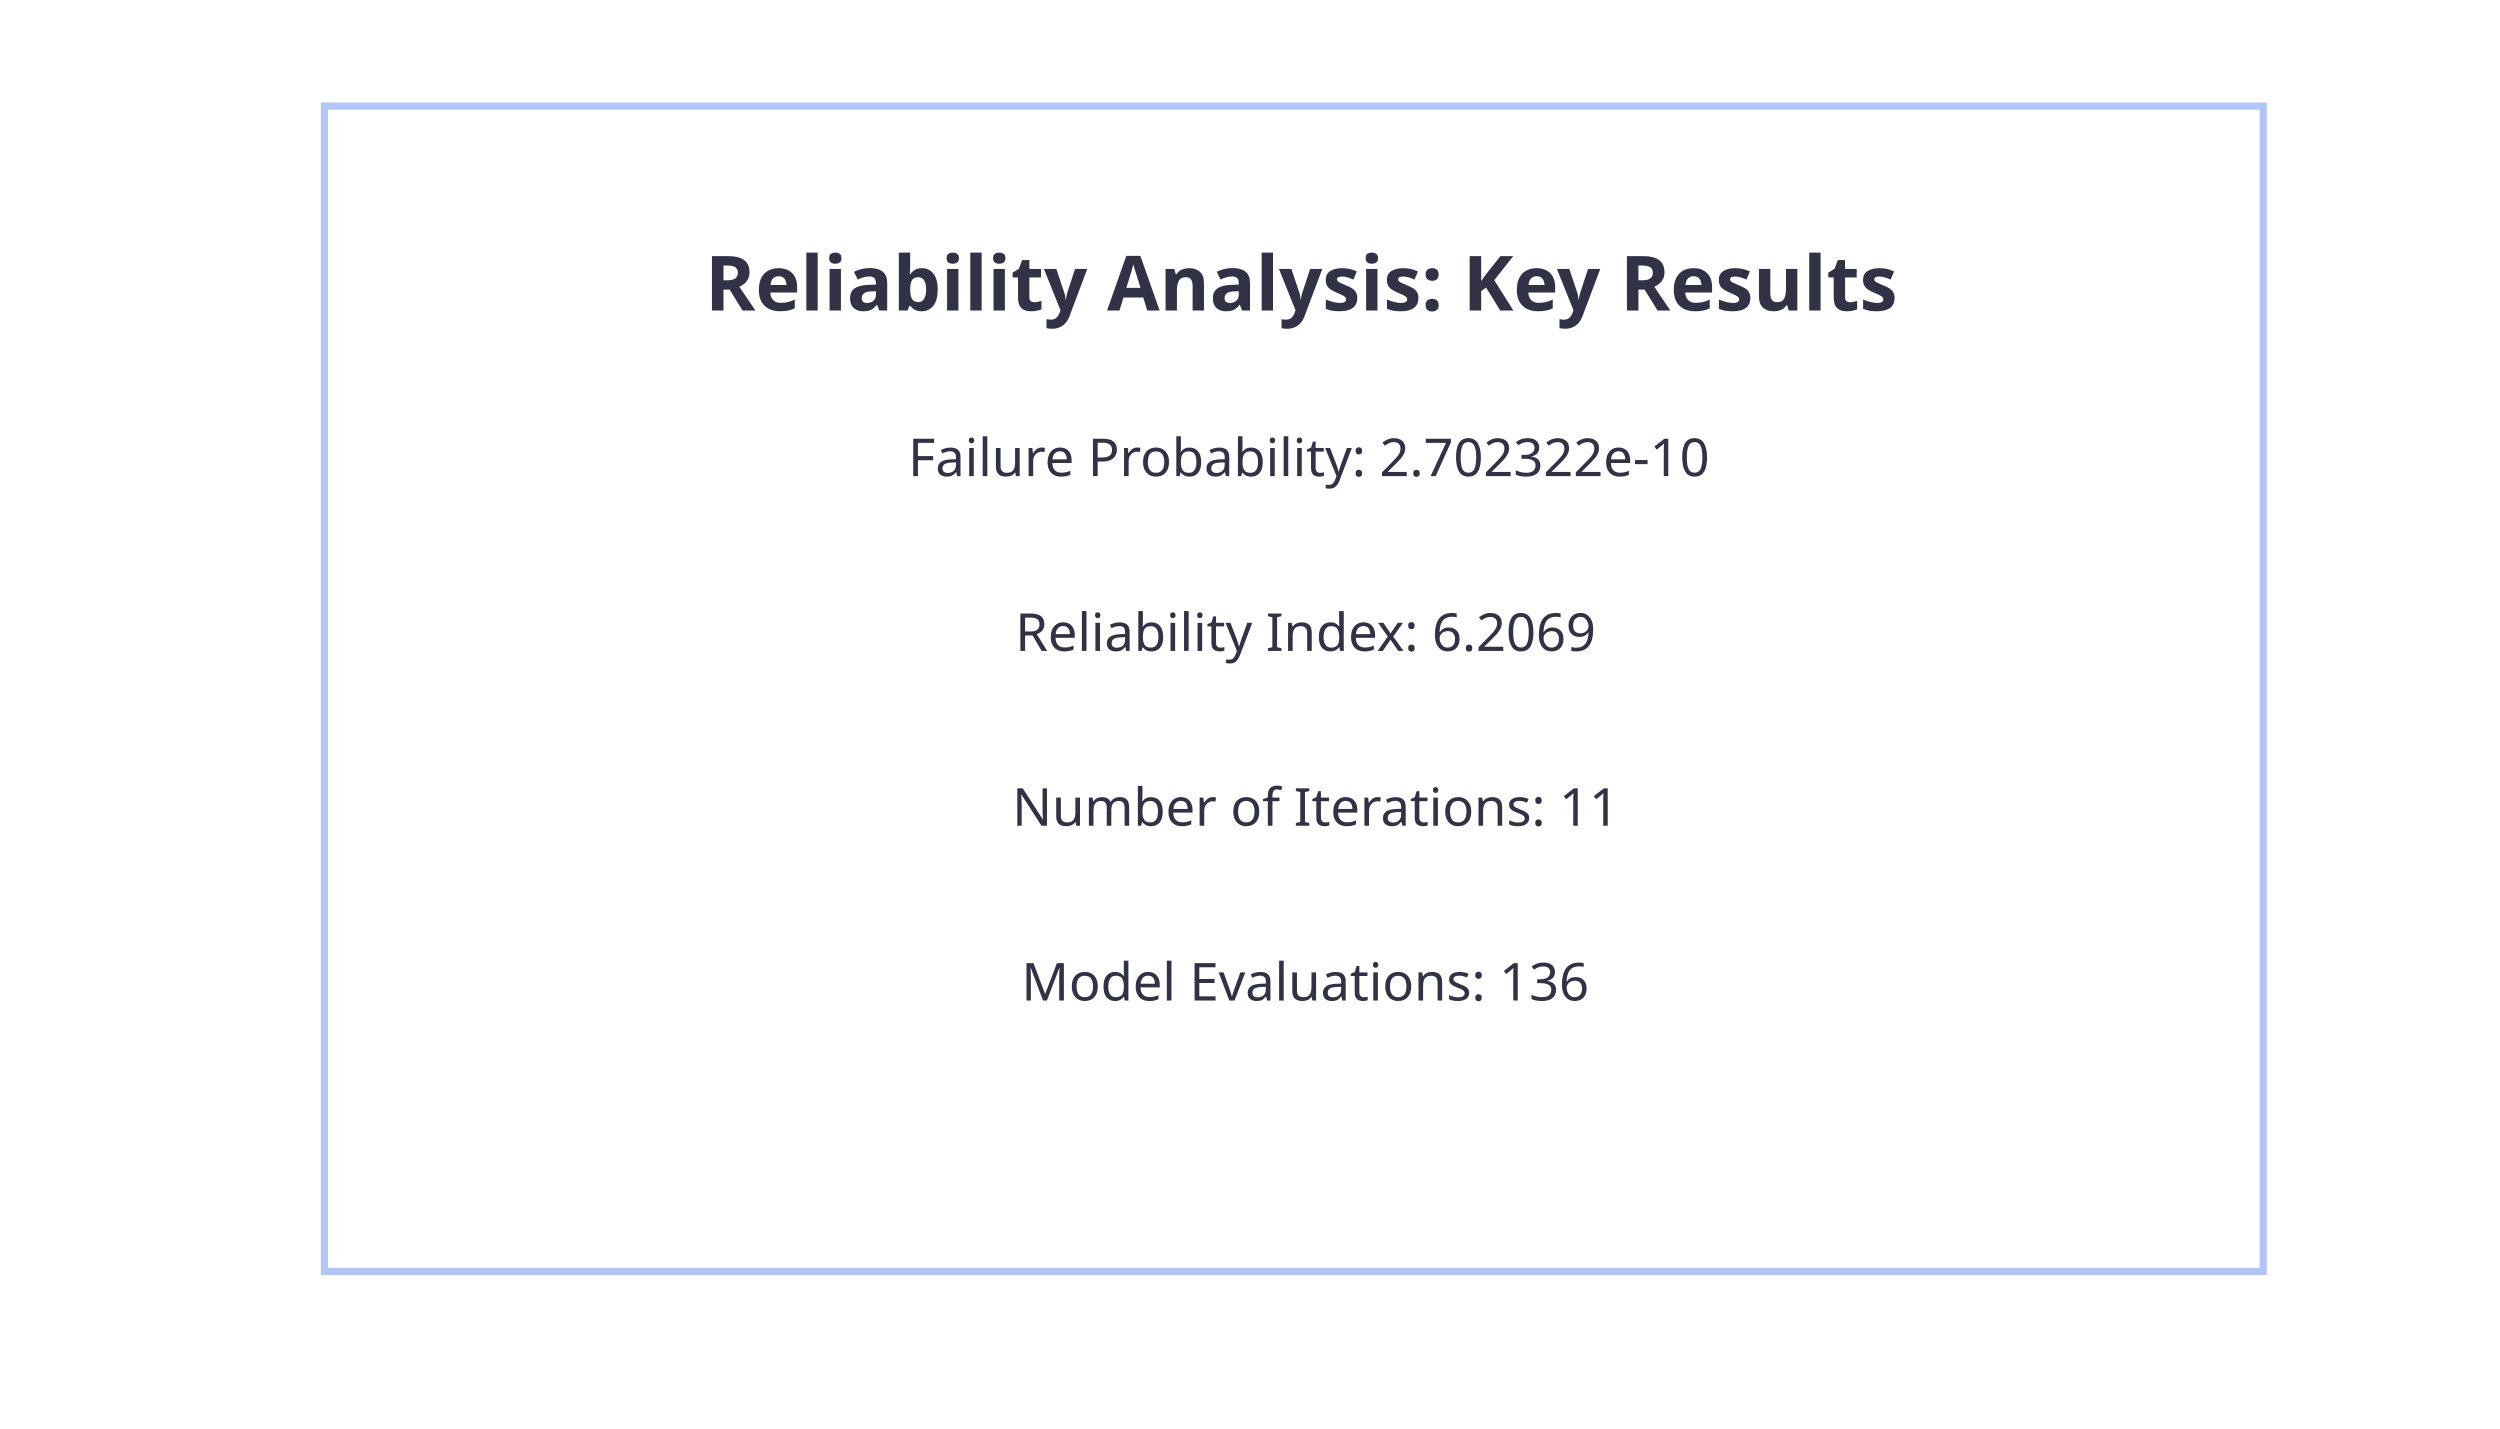
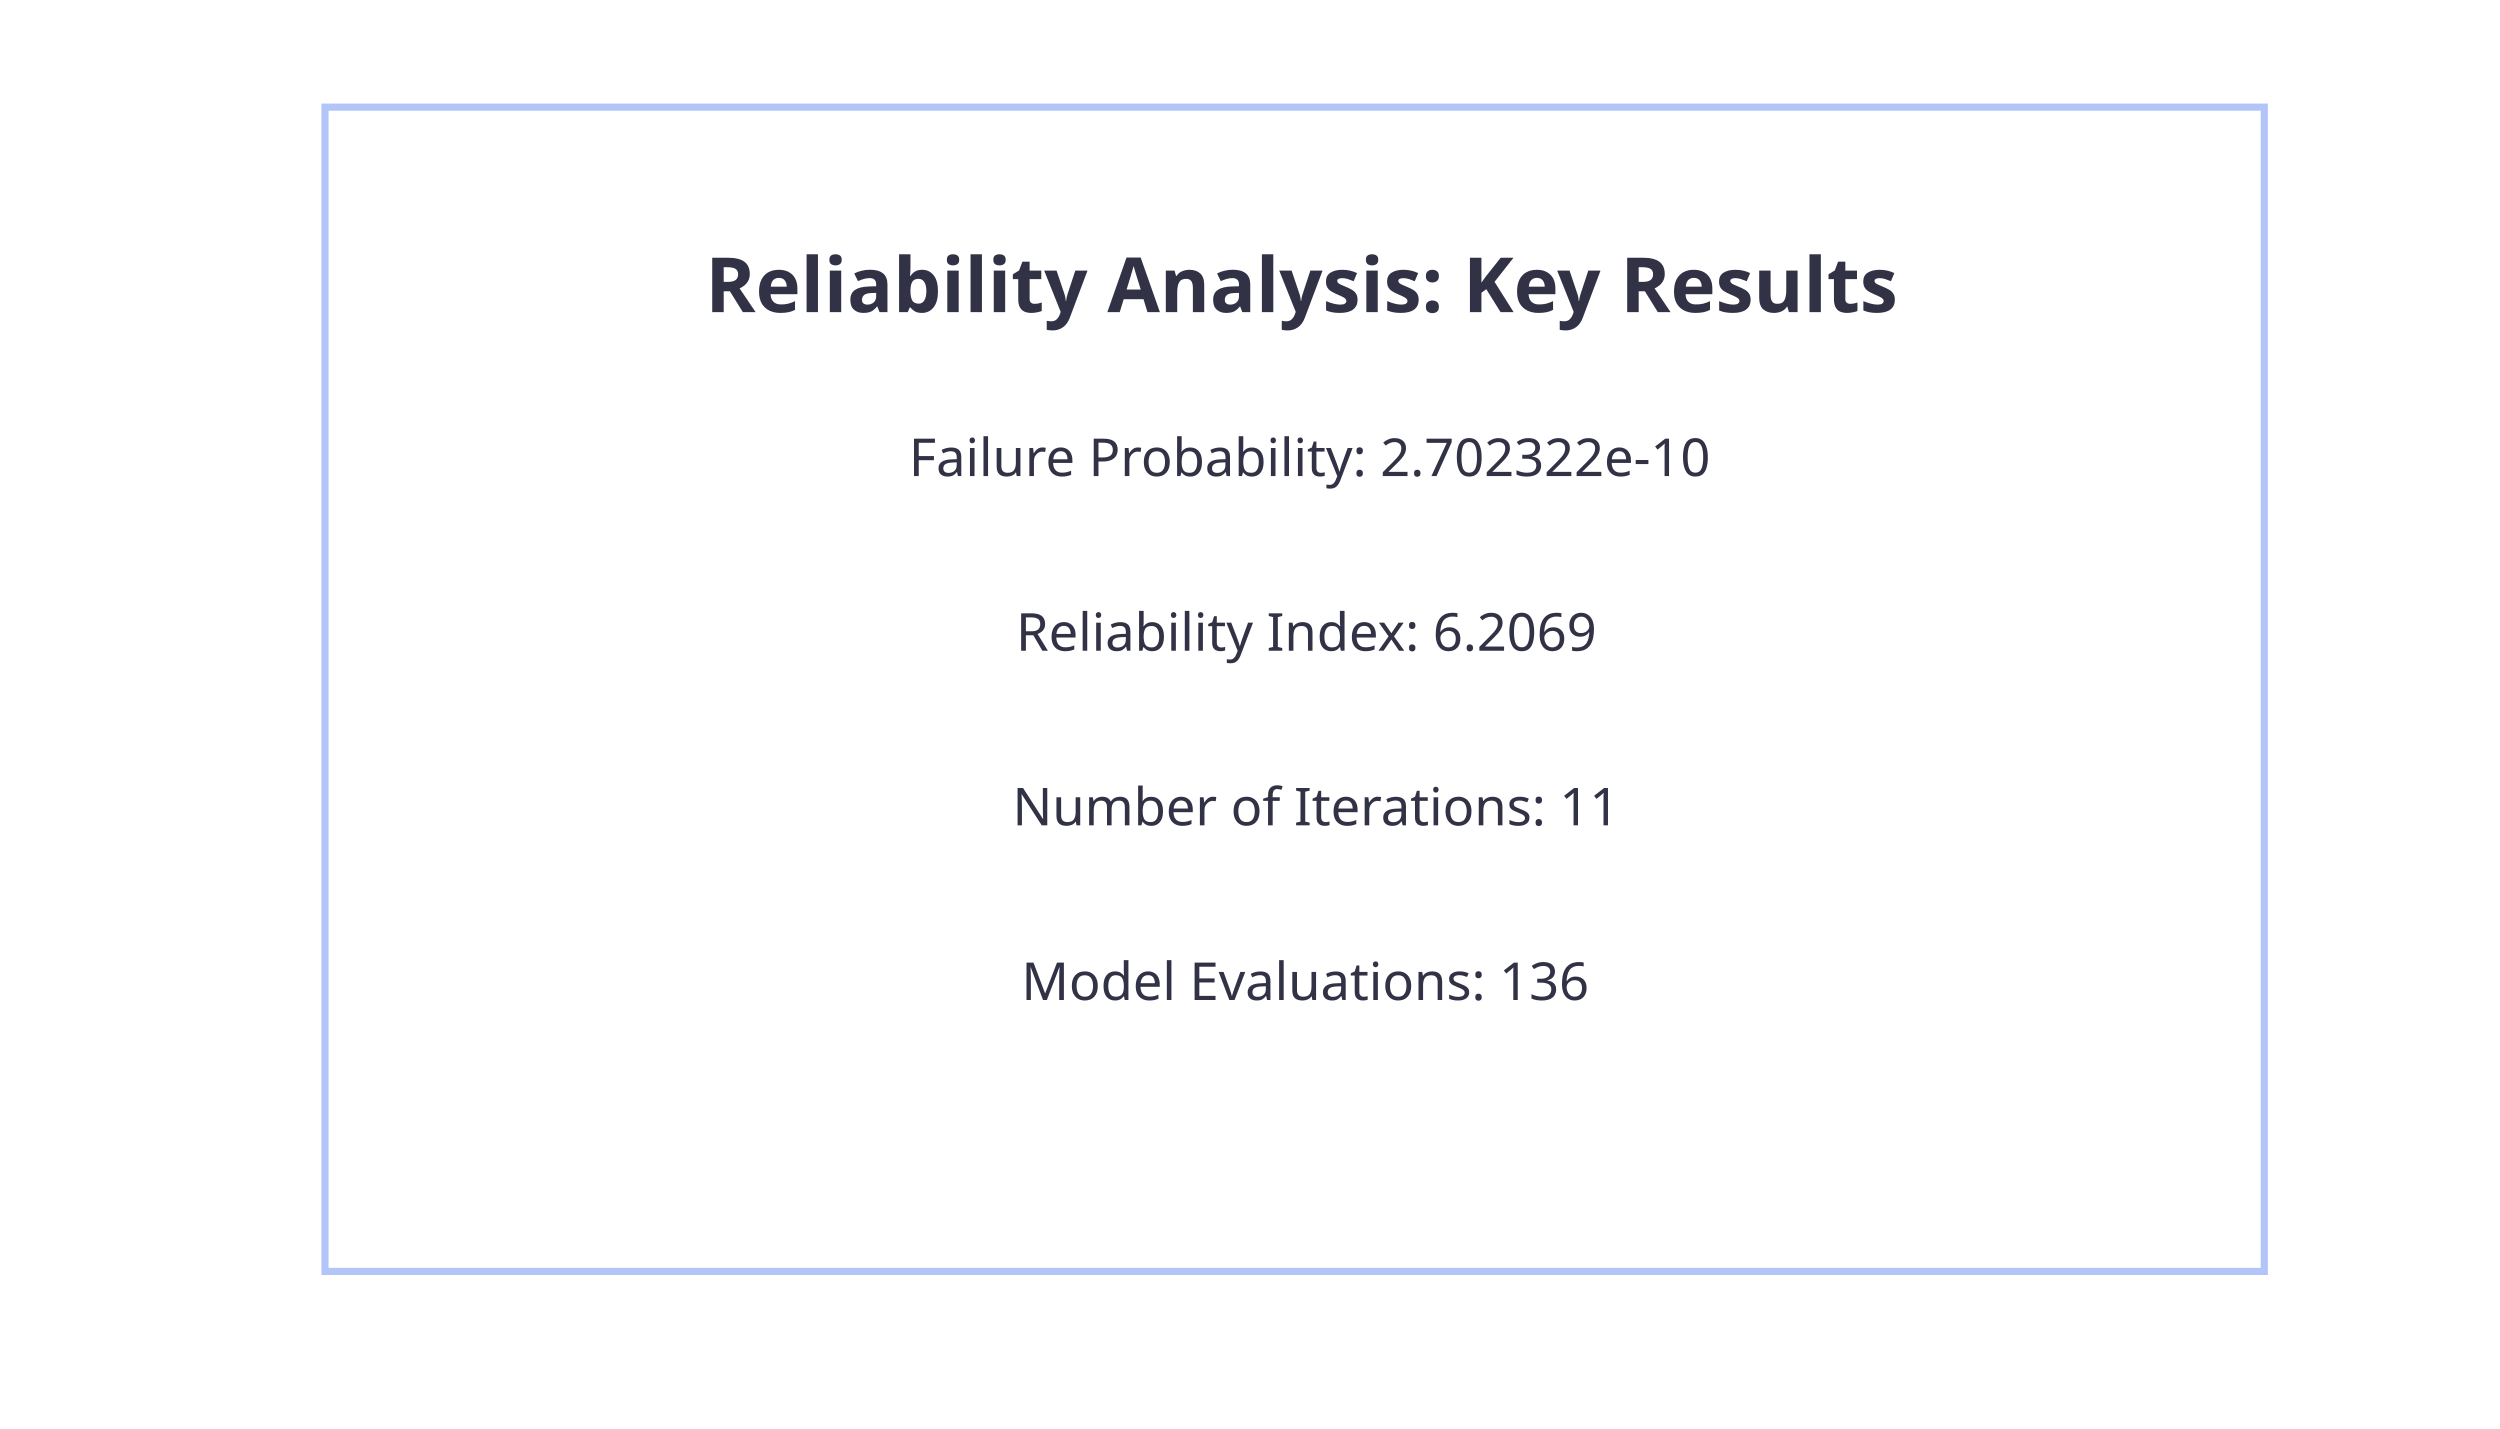
- <svg xmlns="http://www.w3.org/2000/svg" style="fill-opacity:1; color-rendering:auto; color-interpolation:auto; text-rendering:auto; stroke:black; stroke-linecap:square; stroke-miterlimit:10; shape-rendering:auto; stroke-opacity:1; fill:black; stroke-dasharray:none; font-weight:normal; stroke-width:1; font-family:'Dialog'; font-style:normal; stroke-linejoin:miter; font-size:12px; stroke-dashoffset:0; image-rendering:auto;" width="1225" height="700">
+ <svg xmlns="http://www.w3.org/2000/svg" style="fill-opacity:1; color-rendering:auto; color-interpolation:auto; text-rendering:auto; stroke:black; stroke-linecap:square; stroke-miterlimit:10; shape-rendering:auto; stroke-opacity:1; fill:black; stroke-dasharray:none; font-weight:normal; stroke-width:1; font-family:'Dialog'; font-style:normal; stroke-linejoin:miter; font-size:12px; stroke-dashoffset:0; image-rendering:auto;" width="700" height="400">
  <defs id="genericDefs" />
  <g>
    <defs id="defs1">
      <clipPath clipPathUnits="userSpaceOnUse" id="clipPath1">
-         <path d="M0 0 L1225 0 L1225 700 L0 700 L0 0 Z" />
+         <path d="M0 0 L700 0 L700 400 L0 400 L0 0 Z" />
      </clipPath>
      <font horiz-adv-x="75.0" id="font1">
        <font-face ascent="100.537" descent="21.973" units-per-em="100" style="font-style:normal; font-family:Dialog; font-weight:bold;" />
        <missing-glyph horiz-adv-x="75.0" d="M12.5 0 L12.5 62.5 L62.5 62.5 L62.5 0 L12.5 0 ZM14.062 1.562 L60.938 1.562 L60.938 60.938 L14.062 60.938 L14.062 1.562 Z" />
        <glyph unicode="u" horiz-adv-x="61.084" d="M41.312 0 L41.312 7.766 Q38.484 3.609 33.867 1.219 Q29.25 -1.172 24.125 -1.172 Q18.891 -1.172 14.742 1.125 Q10.594 3.422 8.742 7.57 Q6.891 11.719 6.891 19.047 L6.891 51.859 L20.609 51.859 L20.609 28.031 Q20.609 17.094 21.367 14.625 Q22.125 12.156 24.125 10.719 Q26.125 9.281 29.203 9.281 Q32.719 9.281 35.5 11.211 Q38.281 13.141 39.305 15.992 Q40.328 18.844 40.328 29.984 L40.328 51.859 L54.047 51.859 L54.047 0 L41.312 0 Z" />
        <glyph unicode="K" horiz-adv-x="72.217" d="M7.469 0 L7.469 71.578 L21.922 71.578 L21.922 39.797 L51.125 71.578 L70.562 71.578 L43.609 43.703 L72.016 0 L53.328 0 L33.641 33.594 L21.922 21.625 L21.922 0 L7.469 0 Z" />
        <glyph unicode=":" horiz-adv-x="33.301" d="M9.812 38.141 L9.812 51.859 L23.531 51.859 L23.531 38.141 L9.812 38.141 ZM9.812 0 L9.812 13.719 L23.531 13.719 L23.531 0 L9.812 0 Z" />
        <glyph unicode="s" horiz-adv-x="55.615" d="M2.344 14.797 L16.109 16.891 Q17 12.891 19.68 10.812 Q22.359 8.734 27.203 8.734 Q32.516 8.734 35.203 10.688 Q37.016 12.062 37.016 14.359 Q37.016 15.922 36.031 16.938 Q35.016 17.922 31.453 18.75 Q14.844 22.406 10.406 25.438 Q4.25 29.641 4.25 37.109 Q4.25 43.844 9.57 48.438 Q14.891 53.031 26.078 53.031 Q36.719 53.031 41.898 49.562 Q47.078 46.094 49.031 39.312 L36.078 36.922 Q35.25 39.938 32.93 41.555 Q30.609 43.172 26.312 43.172 Q20.906 43.172 18.562 41.656 Q17 40.578 17 38.875 Q17 37.406 18.359 36.375 Q20.219 35.016 31.18 32.523 Q42.141 30.031 46.484 26.422 Q50.781 22.75 50.781 16.219 Q50.781 9.078 44.828 3.953 Q38.875 -1.172 27.203 -1.172 Q16.609 -1.172 10.43 3.125 Q4.25 7.422 2.344 14.797 Z" />
        <glyph unicode="n" horiz-adv-x="61.084" d="M54.344 0 L40.625 0 L40.625 26.469 Q40.625 34.859 39.75 37.328 Q38.875 39.797 36.891 41.164 Q34.906 42.531 32.125 42.531 Q28.562 42.531 25.734 40.578 Q22.906 38.625 21.852 35.398 Q20.797 32.172 20.797 23.484 L20.797 0 L7.078 0 L7.078 51.859 L19.828 51.859 L19.828 44.234 Q26.609 53.031 36.922 53.031 Q41.453 53.031 45.211 51.391 Q48.969 49.75 50.898 47.211 Q52.828 44.672 53.586 41.453 Q54.344 38.234 54.344 32.234 L54.344 0 Z" />
        <glyph unicode="A" horiz-adv-x="72.217" d="M71.828 0 L56.109 0 L49.859 16.266 L21.234 16.266 L15.328 0 L0 0 L27.875 71.578 L43.172 71.578 L71.828 0 ZM45.219 28.328 L35.359 54.891 L25.688 28.328 L45.219 28.328 Z" />
        <glyph unicode=" " horiz-adv-x="27.783" d="" />
        <glyph unicode="y" horiz-adv-x="55.615" d="M0.688 51.859 L15.281 51.859 L27.688 15.047 L39.797 51.859 L54 51.859 L35.688 1.953 L32.422 -7.078 Q30.609 -11.625 28.977 -14.016 Q27.344 -16.406 25.219 -17.898 Q23.094 -19.391 19.992 -20.219 Q16.891 -21.047 12.984 -21.047 Q9.031 -21.047 5.219 -20.219 L4 -9.469 Q7.234 -10.109 9.812 -10.109 Q14.594 -10.109 16.891 -7.305 Q19.188 -4.5 20.406 -0.141 L0.688 51.859 Z" />
        <glyph unicode="t" horiz-adv-x="33.301" d="M30.953 51.859 L30.953 40.922 L21.578 40.922 L21.578 20.016 Q21.578 13.672 21.852 12.625 Q22.125 11.578 23.078 10.891 Q24.031 10.203 25.391 10.203 Q27.297 10.203 30.906 11.531 L32.078 0.875 Q27.297 -1.172 21.234 -1.172 Q17.531 -1.172 14.555 0.07 Q11.578 1.312 10.188 3.297 Q8.797 5.281 8.25 8.641 Q7.812 11.031 7.812 18.312 L7.812 40.922 L1.516 40.922 L1.516 51.859 L7.812 51.859 L7.812 62.156 L21.578 70.172 L21.578 51.859 L30.953 51.859 Z" />
        <glyph unicode="b" horiz-adv-x="61.084" d="M6.594 0 L6.594 71.578 L20.312 71.578 L20.312 45.797 Q26.656 53.031 35.359 53.031 Q44.828 53.031 51.031 46.172 Q57.234 39.312 57.234 26.469 Q57.234 13.188 50.906 6.008 Q44.578 -1.172 35.547 -1.172 Q31.109 -1.172 26.789 1.047 Q22.469 3.266 19.344 7.625 L19.344 0 L6.594 0 ZM20.219 27.047 Q20.219 19 22.75 15.141 Q26.312 9.672 32.234 9.672 Q36.766 9.672 39.969 13.555 Q43.172 17.438 43.172 25.781 Q43.172 34.672 39.945 38.602 Q36.719 42.531 31.688 42.531 Q26.766 42.531 23.492 38.695 Q20.219 34.859 20.219 27.047 Z" />
        <glyph unicode="a" horiz-adv-x="55.615" d="M17.438 36.031 L4.984 38.281 Q7.078 45.797 12.203 49.414 Q17.328 53.031 27.438 53.031 Q36.625 53.031 41.117 50.859 Q45.609 48.688 47.438 45.344 Q49.266 42 49.266 33.062 L49.125 17.047 Q49.125 10.203 49.781 6.961 Q50.438 3.719 52.25 0 L38.672 0 Q38.141 1.375 37.359 4.047 Q37.016 5.281 36.859 5.672 Q33.344 2.25 29.344 0.539 Q25.344 -1.172 20.797 -1.172 Q12.797 -1.172 8.18 3.172 Q3.562 7.516 3.562 14.156 Q3.562 18.562 5.664 22 Q7.766 25.438 11.547 27.273 Q15.328 29.109 22.469 30.469 Q32.078 32.281 35.797 33.844 L35.797 35.203 Q35.797 39.156 33.844 40.844 Q31.891 42.531 26.469 42.531 Q22.797 42.531 20.75 41.094 Q18.703 39.656 17.438 36.031 ZM35.797 24.906 Q33.156 24.031 27.445 22.805 Q21.734 21.578 19.969 20.406 Q17.281 18.5 17.281 15.578 Q17.281 12.703 19.43 10.602 Q21.578 8.5 24.906 8.5 Q28.609 8.5 31.984 10.938 Q34.469 12.797 35.25 15.484 Q35.797 17.234 35.797 22.172 L35.797 24.906 Z" />
        <glyph unicode="i" horiz-adv-x="27.783" d="M7.172 58.891 L7.172 71.578 L20.906 71.578 L20.906 58.891 L7.172 58.891 ZM7.172 0 L7.172 51.859 L20.906 51.859 L20.906 0 L7.172 0 Z" />
        <glyph unicode="l" horiz-adv-x="27.783" d="M7.172 0 L7.172 71.578 L20.906 71.578 L20.906 0 L7.172 0 Z" />
        <glyph unicode="e" horiz-adv-x="55.615" d="M37.203 16.5 L50.875 14.203 Q48.25 6.688 42.555 2.758 Q36.859 -1.172 28.328 -1.172 Q14.797 -1.172 8.297 7.672 Q3.172 14.75 3.172 25.531 Q3.172 38.422 9.914 45.727 Q16.656 53.031 26.953 53.031 Q38.531 53.031 45.219 45.391 Q51.906 37.75 51.609 21.969 L17.234 21.969 Q17.391 15.875 20.562 12.477 Q23.734 9.078 28.469 9.078 Q31.688 9.078 33.883 10.836 Q36.078 12.594 37.203 16.5 ZM37.984 30.375 Q37.844 36.328 34.914 39.43 Q31.984 42.531 27.781 42.531 Q23.297 42.531 20.359 39.266 Q17.438 35.984 17.484 30.375 L37.984 30.375 Z" />
        <glyph unicode="R" horiz-adv-x="72.217" d="M7.328 0 L7.328 71.578 L37.75 71.578 Q49.219 71.578 54.422 69.648 Q59.625 67.719 62.75 62.789 Q65.875 57.859 65.875 51.516 Q65.875 43.453 61.133 38.203 Q56.391 32.953 46.969 31.594 Q51.656 28.859 54.711 25.586 Q57.766 22.312 62.938 13.969 L71.688 0 L54.391 0 L43.953 15.578 Q38.375 23.922 36.328 26.094 Q34.281 28.266 31.984 29.078 Q29.688 29.891 24.703 29.891 L21.781 29.891 L21.781 0 L7.328 0 ZM21.781 41.312 L32.469 41.312 Q42.875 41.312 45.461 42.188 Q48.047 43.062 49.516 45.211 Q50.984 47.359 50.984 50.594 Q50.984 54.203 49.055 56.422 Q47.125 58.641 43.609 59.234 Q41.844 59.469 33.062 59.469 L21.781 59.469 L21.781 41.312 Z" />
      </font>
      <font horiz-adv-x="75.0" id="font2">
        <font-face ascent="100.537" descent="21.973" units-per-em="100" style="font-style:normal; font-family:Dialog; font-weight:normal;" />
        <missing-glyph horiz-adv-x="75.0" d="M12.5 0 L12.5 62.5 L62.5 62.5 L62.5 0 L12.5 0 ZM14.062 1.562 L60.938 1.562 L60.938 60.938 L14.062 60.938 L14.062 1.562 Z" />
        <glyph unicode="1" horiz-adv-x="55.615" d="M37.25 0 L28.469 0 L28.469 56 Q25.297 52.984 20.141 49.953 Q14.984 46.922 10.891 45.406 L10.891 53.906 Q18.266 57.375 23.781 62.305 Q29.297 67.234 31.594 71.875 L37.25 71.875 L37.25 0 Z" />
        <glyph unicode="-" horiz-adv-x="33.301" d="M3.172 21.484 L3.172 30.328 L30.172 30.328 L30.172 21.484 L3.172 21.484 Z" />
        <glyph unicode="3" horiz-adv-x="55.615" d="M4.203 18.891 L12.984 20.062 Q14.5 12.594 18.141 9.297 Q21.781 6 27 6 Q33.203 6 37.477 10.297 Q41.75 14.594 41.75 20.953 Q41.75 27 37.797 30.93 Q33.844 34.859 27.734 34.859 Q25.25 34.859 21.531 33.891 L22.516 41.609 Q23.391 41.5 23.922 41.5 Q29.547 41.5 34.039 44.43 Q38.531 47.359 38.531 53.469 Q38.531 58.297 35.258 61.477 Q31.984 64.656 26.812 64.656 Q21.688 64.656 18.266 61.43 Q14.844 58.203 13.875 51.766 L5.078 53.328 Q6.688 62.156 12.398 67.016 Q18.109 71.875 26.609 71.875 Q32.469 71.875 37.398 69.359 Q42.328 66.844 44.945 62.5 Q47.562 58.156 47.562 53.266 Q47.562 48.641 45.07 44.828 Q42.578 41.016 37.703 38.766 Q44.047 37.312 47.562 32.695 Q51.078 28.078 51.078 21.141 Q51.078 11.766 44.242 5.25 Q37.406 -1.266 26.953 -1.266 Q17.531 -1.266 11.305 4.352 Q5.078 9.969 4.203 18.891 Z" />
        <glyph unicode="0" horiz-adv-x="55.615" d="M4.156 35.297 Q4.156 48 6.766 55.742 Q9.375 63.484 14.523 67.68 Q19.672 71.875 27.484 71.875 Q33.25 71.875 37.594 69.555 Q41.938 67.234 44.773 62.867 Q47.609 58.5 49.219 52.227 Q50.828 45.953 50.828 35.297 Q50.828 22.703 48.242 14.969 Q45.656 7.234 40.508 3.008 Q35.359 -1.219 27.484 -1.219 Q17.141 -1.219 11.234 6.203 Q4.156 15.141 4.156 35.297 ZM13.188 35.297 Q13.188 17.672 17.312 11.836 Q21.438 6 27.484 6 Q33.547 6 37.672 11.859 Q41.797 17.719 41.797 35.297 Q41.797 52.984 37.672 58.789 Q33.547 64.594 27.391 64.594 Q21.344 64.594 17.719 59.469 Q13.188 52.938 13.188 35.297 Z" />
        <glyph unicode="7" horiz-adv-x="55.615" d="M4.734 62.203 L4.734 70.656 L51.078 70.656 L51.078 63.812 Q44.234 56.547 37.523 44.484 Q30.812 32.422 27.156 19.672 Q24.516 10.688 23.781 0 L14.75 0 Q14.891 8.453 18.062 20.414 Q21.234 32.375 27.172 43.484 Q33.109 54.594 39.797 62.203 L4.734 62.203 Z" />
        <glyph unicode="." horiz-adv-x="27.783" d="M9.078 0 L9.078 10.016 L19.094 10.016 L19.094 0 L9.078 0 Z" />
        <glyph unicode="2" horiz-adv-x="55.615" d="M50.344 8.453 L50.344 0 L3.031 0 Q2.938 3.172 4.047 6.109 Q5.859 10.938 9.836 15.625 Q13.812 20.312 21.344 26.469 Q33.016 36.031 37.117 41.625 Q41.219 47.219 41.219 52.203 Q41.219 57.422 37.477 61.008 Q33.734 64.594 27.734 64.594 Q21.391 64.594 17.578 60.789 Q13.766 56.984 13.719 50.25 L4.688 51.172 Q5.609 61.281 11.664 66.578 Q17.719 71.875 27.938 71.875 Q38.234 71.875 44.242 66.164 Q50.25 60.453 50.25 52 Q50.25 47.703 48.492 43.555 Q46.734 39.406 42.656 34.812 Q38.578 30.219 29.109 22.219 Q21.188 15.578 18.945 13.211 Q16.703 10.844 15.234 8.453 L50.344 8.453 Z" />
        <glyph unicode=":" horiz-adv-x="27.783" d="M9.031 41.844 L9.031 51.859 L19.047 51.859 L19.047 41.844 L9.031 41.844 ZM9.031 0 L9.031 10.016 L19.047 10.016 L19.047 0 L9.031 0 Z" />
        <glyph unicode="y" horiz-adv-x="50.0" d="M6.203 -19.969 L5.219 -11.719 Q8.109 -12.5 10.25 -12.5 Q13.188 -12.5 14.945 -11.523 Q16.703 -10.547 17.828 -8.797 Q18.656 -7.469 20.516 -2.25 Q20.75 -1.516 21.297 -0.094 L1.609 51.859 L11.078 51.859 L21.875 21.828 Q23.969 16.109 25.641 9.812 Q27.156 15.875 29.25 21.625 L40.328 51.859 L49.125 51.859 L29.391 -0.875 Q26.219 -9.422 24.469 -12.641 Q22.125 -17 19.094 -19.023 Q16.062 -21.047 11.859 -21.047 Q9.328 -21.047 6.203 -19.969 Z" />
        <glyph unicode="t" horiz-adv-x="27.783" d="M25.781 7.859 L27.047 0.094 Q23.344 -0.688 20.406 -0.688 Q15.625 -0.688 12.992 0.828 Q10.359 2.344 9.281 4.812 Q8.203 7.281 8.203 15.188 L8.203 45.016 L1.766 45.016 L1.766 51.859 L8.203 51.859 L8.203 64.703 L16.938 69.969 L16.938 51.859 L25.781 51.859 L25.781 45.016 L16.938 45.016 L16.938 14.703 Q16.938 10.938 17.406 9.867 Q17.875 8.797 18.922 8.156 Q19.969 7.516 21.922 7.516 Q23.391 7.516 25.781 7.859 Z" />
        <glyph unicode="b" horiz-adv-x="55.615" d="M14.703 0 L6.547 0 L6.547 71.578 L15.328 71.578 L15.328 46.047 Q20.906 53.031 29.547 53.031 Q34.328 53.031 38.602 51.102 Q42.875 49.172 45.633 45.68 Q48.391 42.188 49.953 37.258 Q51.516 32.328 51.516 26.703 Q51.516 13.375 44.922 6.102 Q38.328 -1.172 29.109 -1.172 Q19.922 -1.172 14.703 6.5 L14.703 0 ZM14.594 26.312 Q14.594 17 17.141 12.844 Q21.297 6.062 28.375 6.062 Q34.125 6.062 38.328 11.062 Q42.531 16.062 42.531 25.984 Q42.531 36.141 38.5 40.969 Q34.469 45.797 28.766 45.797 Q23 45.797 18.797 40.797 Q14.594 35.797 14.594 26.312 Z" />
        <glyph unicode="o" horiz-adv-x="55.615" d="M3.328 25.922 Q3.328 40.328 11.328 47.266 Q18.016 53.031 27.641 53.031 Q38.328 53.031 45.117 46.023 Q51.906 39.016 51.906 26.656 Q51.906 16.656 48.906 10.914 Q45.906 5.172 40.164 2 Q34.422 -1.172 27.641 -1.172 Q16.75 -1.172 10.039 5.812 Q3.328 12.797 3.328 25.922 ZM12.359 25.922 Q12.359 15.969 16.703 11.016 Q21.047 6.062 27.641 6.062 Q34.188 6.062 38.531 11.039 Q42.875 16.016 42.875 26.219 Q42.875 35.844 38.5 40.797 Q34.125 45.75 27.641 45.75 Q21.047 45.75 16.703 40.82 Q12.359 35.891 12.359 25.922 Z" />
        <glyph unicode="P" horiz-adv-x="66.699" d="M7.719 0 L7.719 71.578 L34.719 71.578 Q41.844 71.578 45.609 70.906 Q50.875 70.016 54.445 67.555 Q58.016 65.094 60.188 60.648 Q62.359 56.203 62.359 50.875 Q62.359 41.75 56.547 35.43 Q50.734 29.109 35.547 29.109 L17.188 29.109 L17.188 0 L7.719 0 ZM17.188 37.547 L35.688 37.547 Q44.875 37.547 48.734 40.969 Q52.594 44.391 52.594 50.594 Q52.594 55.078 50.32 58.273 Q48.047 61.469 44.344 62.5 Q41.938 63.141 35.5 63.141 L17.188 63.141 L17.188 37.547 Z" />
        <glyph unicode=" " horiz-adv-x="27.783" d="" />
        <glyph unicode="e" horiz-adv-x="55.615" d="M42.094 16.703 L51.172 15.578 Q49.031 7.625 43.219 3.227 Q37.406 -1.172 28.375 -1.172 Q17 -1.172 10.328 5.836 Q3.656 12.844 3.656 25.484 Q3.656 38.578 10.398 45.805 Q17.141 53.031 27.875 53.031 Q38.281 53.031 44.875 45.953 Q51.469 38.875 51.469 26.031 Q51.469 25.25 51.422 23.688 L12.75 23.688 Q13.234 15.141 17.578 10.602 Q21.922 6.062 28.422 6.062 Q33.25 6.062 36.672 8.602 Q40.094 11.141 42.094 16.703 ZM13.234 30.906 L42.188 30.906 Q41.609 37.453 38.875 40.719 Q34.672 45.797 27.984 45.797 Q21.922 45.797 17.797 41.75 Q13.672 37.703 13.234 30.906 Z" />
        <glyph unicode="r" horiz-adv-x="33.301" d="M6.5 0 L6.5 51.859 L14.406 51.859 L14.406 44 Q17.438 49.516 20 51.273 Q22.562 53.031 25.641 53.031 Q30.078 53.031 34.672 50.203 L31.641 42.047 Q28.422 43.953 25.203 43.953 Q22.312 43.953 20.016 42.219 Q17.719 40.484 16.75 37.406 Q15.281 32.719 15.281 27.156 L15.281 0 L6.5 0 Z" />
        <glyph unicode="u" horiz-adv-x="55.615" d="M40.578 0 L40.578 7.625 Q34.516 -1.172 24.125 -1.172 Q19.531 -1.172 15.555 0.586 Q11.578 2.344 9.648 5.008 Q7.719 7.672 6.938 11.531 Q6.391 14.109 6.391 19.734 L6.391 51.859 L15.188 51.859 L15.188 23.094 Q15.188 16.219 15.719 13.812 Q16.547 10.359 19.234 8.375 Q21.922 6.391 25.875 6.391 Q29.828 6.391 33.297 8.422 Q36.766 10.453 38.211 13.945 Q39.656 17.438 39.656 24.078 L39.656 51.859 L48.438 51.859 L48.438 0 L40.578 0 Z" />
        <glyph unicode="l" horiz-adv-x="22.217" d="M6.391 0 L6.391 71.578 L15.188 71.578 L15.188 0 L6.391 0 Z" />
        <glyph unicode="i" horiz-adv-x="22.217" d="M6.641 61.469 L6.641 71.578 L15.438 71.578 L15.438 61.469 L6.641 61.469 ZM6.641 0 L6.641 51.859 L15.438 51.859 L15.438 0 L6.641 0 Z" />
        <glyph unicode="a" horiz-adv-x="55.615" d="M40.438 6.391 Q35.547 2.25 31.031 0.539 Q26.516 -1.172 21.344 -1.172 Q12.797 -1.172 8.203 3 Q3.609 7.172 3.609 13.672 Q3.609 17.484 5.344 20.633 Q7.078 23.781 9.891 25.688 Q12.703 27.594 16.219 28.562 Q18.797 29.25 24.031 29.891 Q34.672 31.156 39.703 32.906 Q39.75 34.719 39.75 35.203 Q39.75 40.578 37.25 42.781 Q33.891 45.75 27.25 45.75 Q21.047 45.75 18.094 43.578 Q15.141 41.406 13.719 35.891 L5.125 37.062 Q6.297 42.578 8.984 45.969 Q11.672 49.359 16.75 51.195 Q21.828 53.031 28.516 53.031 Q35.156 53.031 39.305 51.469 Q43.453 49.906 45.406 47.539 Q47.359 45.172 48.141 41.547 Q48.578 39.312 48.578 33.453 L48.578 21.734 Q48.578 9.469 49.141 6.227 Q49.703 2.984 51.375 0 L42.188 0 Q40.828 2.734 40.438 6.391 ZM39.703 26.031 Q34.906 24.078 25.344 22.703 Q19.922 21.922 17.68 20.945 Q15.438 19.969 14.211 18.094 Q12.984 16.219 12.984 13.922 Q12.984 10.406 15.648 8.062 Q18.312 5.719 23.438 5.719 Q28.516 5.719 32.469 7.938 Q36.422 10.156 38.281 14.016 Q39.703 17 39.703 22.797 L39.703 26.031 Z" />
        <glyph unicode="F" horiz-adv-x="61.084" d="M8.203 0 L8.203 71.578 L56.5 71.578 L56.5 63.141 L17.672 63.141 L17.672 40.969 L51.266 40.969 L51.266 32.516 L17.672 32.516 L17.672 0 L8.203 0 Z" />
        <glyph unicode="9" horiz-adv-x="55.615" d="M5.469 16.547 L13.922 17.328 Q14.984 11.375 18.016 8.688 Q21.047 6 25.781 6 Q29.828 6 32.883 7.859 Q35.938 9.719 37.891 12.82 Q39.844 15.922 41.164 21.195 Q42.484 26.469 42.484 31.938 Q42.484 32.516 42.438 33.688 Q39.797 29.5 35.234 26.883 Q30.672 24.266 25.344 24.266 Q16.453 24.266 10.305 30.711 Q4.156 37.156 4.156 47.703 Q4.156 58.594 10.578 65.234 Q17 71.875 26.656 71.875 Q33.641 71.875 39.43 68.117 Q45.219 64.359 48.219 57.398 Q51.219 50.438 51.219 37.25 Q51.219 23.531 48.242 15.406 Q45.266 7.281 39.383 3.031 Q33.5 -1.219 25.594 -1.219 Q17.188 -1.219 11.867 3.445 Q6.547 8.109 5.469 16.547 ZM41.453 48.141 Q41.453 55.719 37.43 60.156 Q33.406 64.594 27.734 64.594 Q21.875 64.594 17.531 59.812 Q13.188 55.031 13.188 47.406 Q13.188 40.578 17.312 36.305 Q21.438 32.031 27.484 32.031 Q33.594 32.031 37.523 36.305 Q41.453 40.578 41.453 48.141 Z" />
        <glyph unicode="6" horiz-adv-x="55.615" d="M49.75 54.047 L41.016 53.375 Q39.844 58.547 37.703 60.891 Q34.125 64.656 28.906 64.656 Q24.703 64.656 21.531 62.312 Q17.391 59.281 14.992 53.469 Q12.594 47.656 12.5 36.922 Q15.672 41.75 20.266 44.094 Q24.859 46.438 29.891 46.438 Q38.672 46.438 44.852 39.969 Q51.031 33.5 51.031 23.25 Q51.031 16.5 48.125 10.719 Q45.219 4.938 40.141 1.859 Q35.062 -1.219 28.609 -1.219 Q17.625 -1.219 10.695 6.859 Q3.766 14.938 3.766 33.5 Q3.766 54.25 11.422 63.672 Q18.109 71.875 29.438 71.875 Q37.891 71.875 43.289 67.141 Q48.688 62.406 49.75 54.047 ZM13.875 23.188 Q13.875 18.656 15.797 14.508 Q17.719 10.359 21.188 8.18 Q24.656 6 28.469 6 Q34.031 6 38.039 10.492 Q42.047 14.984 42.047 22.703 Q42.047 30.125 38.086 34.398 Q34.125 38.672 28.125 38.672 Q22.172 38.672 18.023 34.398 Q13.875 30.125 13.875 23.188 Z" />
        <glyph unicode="x" horiz-adv-x="50.0" d="M0.734 0 L19.672 26.953 L2.156 51.859 L13.141 51.859 L21.094 39.703 Q23.344 36.234 24.703 33.891 Q26.859 37.109 28.656 39.594 L37.406 51.859 L47.906 51.859 L29.984 27.438 L49.266 0 L38.484 0 L27.828 16.109 L25 20.453 L11.375 0 L0.734 0 Z" />
        <glyph unicode="d" horiz-adv-x="55.615" d="M40.234 0 L40.234 6.547 Q35.297 -1.172 25.734 -1.172 Q19.531 -1.172 14.328 2.25 Q9.125 5.672 6.273 11.797 Q3.422 17.922 3.422 25.875 Q3.422 33.641 6.008 39.969 Q8.594 46.297 13.773 49.664 Q18.953 53.031 25.344 53.031 Q30.031 53.031 33.695 51.055 Q37.359 49.078 39.656 45.906 L39.656 71.578 L48.391 71.578 L48.391 0 L40.234 0 ZM12.453 25.875 Q12.453 15.922 16.648 10.992 Q20.844 6.062 26.562 6.062 Q32.328 6.062 36.352 10.773 Q40.375 15.484 40.375 25.141 Q40.375 35.797 36.273 40.773 Q32.172 45.75 26.172 45.75 Q20.312 45.75 16.383 40.969 Q12.453 36.188 12.453 25.875 Z" />
        <glyph unicode="n" horiz-adv-x="55.615" d="M6.594 0 L6.594 51.859 L14.5 51.859 L14.5 44.484 Q20.219 53.031 31 53.031 Q35.688 53.031 39.625 51.344 Q43.562 49.656 45.516 46.922 Q47.469 44.188 48.25 40.438 Q48.734 37.984 48.734 31.891 L48.734 0 L39.938 0 L39.938 31.547 Q39.938 36.922 38.914 39.578 Q37.891 42.234 35.281 43.82 Q32.672 45.406 29.156 45.406 Q23.531 45.406 19.453 41.844 Q15.375 38.281 15.375 28.328 L15.375 0 L6.594 0 Z" />
        <glyph unicode="I" horiz-adv-x="27.783" d="M9.328 0 L9.328 71.578 L18.797 71.578 L18.797 0 L9.328 0 Z" />
        <glyph unicode="R" horiz-adv-x="72.217" d="M7.859 0 L7.859 71.578 L39.594 71.578 Q49.172 71.578 54.148 69.648 Q59.125 67.719 62.109 62.836 Q65.094 57.953 65.094 52.047 Q65.094 44.438 60.156 39.211 Q55.219 33.984 44.922 32.562 Q48.688 30.766 50.641 29 Q54.781 25.203 58.5 19.484 L70.953 0 L59.031 0 L49.562 14.891 Q45.406 21.344 42.727 24.758 Q40.047 28.172 37.922 29.539 Q35.797 30.906 33.594 31.453 Q31.984 31.781 28.328 31.781 L17.328 31.781 L17.328 0 L7.859 0 ZM17.328 39.984 L37.703 39.984 Q44.188 39.984 47.852 41.328 Q51.516 42.672 53.422 45.625 Q55.328 48.578 55.328 52.047 Q55.328 57.125 51.641 60.398 Q47.953 63.672 39.984 63.672 L17.328 63.672 L17.328 39.984 Z" />
        <glyph unicode="s" horiz-adv-x="50.0" d="M3.078 15.484 L11.766 16.844 Q12.5 11.625 15.844 8.844 Q19.188 6.062 25.203 6.062 Q31.25 6.062 34.18 8.523 Q37.109 10.984 37.109 14.312 Q37.109 17.281 34.516 19 Q32.719 20.172 25.531 21.969 Q15.875 24.422 12.141 26.203 Q8.406 27.984 6.477 31.133 Q4.547 34.281 4.547 38.094 Q4.547 41.547 6.133 44.508 Q7.719 47.469 10.453 49.422 Q12.5 50.922 16.039 51.977 Q19.578 53.031 23.641 53.031 Q29.734 53.031 34.352 51.273 Q38.969 49.516 41.164 46.508 Q43.359 43.5 44.188 38.484 L35.594 37.312 Q35.016 41.312 32.203 43.555 Q29.391 45.797 24.266 45.797 Q18.219 45.797 15.625 43.797 Q13.031 41.797 13.031 39.109 Q13.031 37.406 14.109 36.031 Q15.188 34.625 17.484 33.688 Q18.797 33.203 25.25 31.453 Q34.578 28.953 38.258 27.367 Q41.938 25.781 44.039 22.758 Q46.141 19.734 46.141 15.234 Q46.141 10.844 43.578 6.961 Q41.016 3.078 36.18 0.953 Q31.344 -1.172 25.25 -1.172 Q15.141 -1.172 9.844 3.031 Q4.547 7.234 3.078 15.484 Z" />
        <glyph unicode="f" horiz-adv-x="27.783" d="M8.688 0 L8.688 45.016 L0.922 45.016 L0.922 51.859 L8.688 51.859 L8.688 57.375 Q8.688 62.594 9.625 65.141 Q10.891 68.562 14.086 70.68 Q17.281 72.797 23.047 72.797 Q26.766 72.797 31.25 71.922 L29.938 64.266 Q27.203 64.75 24.75 64.75 Q20.75 64.75 19.094 63.039 Q17.438 61.328 17.438 56.641 L17.438 51.859 L27.547 51.859 L27.547 45.016 L17.438 45.016 L17.438 0 L8.688 0 Z" />
        <glyph unicode="m" horiz-adv-x="83.301" d="M6.594 0 L6.594 51.859 L14.453 51.859 L14.453 44.578 Q16.891 48.391 20.945 50.711 Q25 53.031 30.172 53.031 Q35.938 53.031 39.625 50.641 Q43.312 48.25 44.828 43.953 Q50.984 53.031 60.844 53.031 Q68.562 53.031 72.711 48.758 Q76.859 44.484 76.859 35.594 L76.859 0 L68.109 0 L68.109 32.672 Q68.109 37.938 67.258 40.258 Q66.406 42.578 64.164 43.992 Q61.922 45.406 58.891 45.406 Q53.422 45.406 49.805 41.773 Q46.188 38.141 46.188 30.125 L46.188 0 L37.406 0 L37.406 33.688 Q37.406 39.547 35.258 42.477 Q33.109 45.406 28.219 45.406 Q24.516 45.406 21.367 43.453 Q18.219 41.5 16.797 37.742 Q15.375 33.984 15.375 26.906 L15.375 0 L6.594 0 Z" />
        <glyph unicode="N" horiz-adv-x="72.217" d="M7.625 0 L7.625 71.578 L17.328 71.578 L54.938 15.375 L54.938 71.578 L64.016 71.578 L64.016 0 L54.297 0 L16.703 56.25 L16.703 0 L7.625 0 Z" />
        <glyph unicode="v" horiz-adv-x="50.0" d="M21 0 L1.266 51.859 L10.547 51.859 L21.688 20.797 Q23.484 15.766 25 10.359 Q26.172 14.453 28.266 20.219 L39.797 51.859 L48.828 51.859 L29.203 0 L21 0 Z" />
        <glyph unicode="E" horiz-adv-x="66.699" d="M7.906 0 L7.906 71.578 L59.672 71.578 L59.672 63.141 L17.391 63.141 L17.391 41.219 L56.984 41.219 L56.984 32.812 L17.391 32.812 L17.391 8.453 L61.328 8.453 L61.328 0 L7.906 0 Z" />
        <glyph unicode="M" horiz-adv-x="83.301" d="M7.422 0 L7.422 71.578 L21.688 71.578 L38.625 20.906 Q40.969 13.812 42.047 10.297 Q43.266 14.203 45.844 21.781 L62.984 71.578 L75.734 71.578 L75.734 0 L66.609 0 L66.609 59.906 L45.797 0 L37.25 0 L16.547 60.938 L16.547 0 L7.422 0 Z" />
      </font>
    </defs>
    <g style="fill:white; stroke:white;">
-       <rect x="0" y="0" width="1225" style="clip-path:url(#clipPath1); stroke:none;" height="700" />
+       <rect x="0" y="0" width="700" style="clip-path:url(#clipPath1); stroke:none;" height="400" />
    </g>
    <g style="fill:white; text-rendering:optimizeSpeed; color-rendering:optimizeSpeed; image-rendering:optimizeSpeed; shape-rendering:crispEdges; stroke:white; color-interpolation:sRGB;">
-       <rect x="0" width="1225" height="700" y="0" style="stroke:none;" />
-       <path style="stroke:none;" d="M159 623 L1109 623 L1109 52 L159 52 Z" />
+       <rect x="0" width="700" height="400" y="0" style="stroke:none;" />
+       <path style="stroke:none;" d="M91 356 L634 356 L634 30 L91 30 Z" />
    </g>
-     <g style="stroke-linecap:butt; fill:rgb(178,197,249); text-rendering:geometricPrecision; color-rendering:optimizeQuality; image-rendering:optimizeQuality; stroke:rgb(178,197,249); color-interpolation:linearRGB; stroke-width:3.5;">
-       <path d="M159 623 L1109 623 L1109 52 L159 52 Z" style="fill:none; fill-rule:evenodd;" />
+     <g style="stroke-linecap:butt; fill:rgb(178,197,249); text-rendering:geometricPrecision; color-rendering:optimizeQuality; image-rendering:optimizeQuality; stroke:rgb(178,197,249); color-interpolation:linearRGB; stroke-width:2;">
+       <path d="M91 356 L634 356 L634 30 L91 30 Z" style="fill:none; fill-rule:evenodd;" />
    </g>
-     <g transform="translate(634,137.65)" style="font-size:37.333px; fill:rgb(50,50,70); text-rendering:geometricPrecision; image-rendering:optimizeQuality; color-rendering:optimizeQuality; stroke:rgb(50,50,70); color-interpolation:linearRGB; font-weight:bold;">
-       <text x="-288.5" xml:space="preserve" y="14.5" style="stroke:none;">Reliability Analysis: Key Results</text>
+     <g transform="translate(362.5,78.9)" style="font-size:21.333px; fill:rgb(50,50,70); text-rendering:geometricPrecision; image-rendering:optimizeQuality; color-rendering:optimizeQuality; stroke:rgb(50,50,70); color-interpolation:linearRGB; font-weight:bold;">
+       <text x="-165" xml:space="preserve" y="8.5" style="stroke:none;">Reliability Analysis: Key Results</text>
    </g>
-     <g transform="translate(634,223.3)" style="font-size:25.667px; fill:rgb(50,50,70); text-rendering:geometricPrecision; color-rendering:optimizeQuality; image-rendering:optimizeQuality; stroke:rgb(50,50,70); color-interpolation:linearRGB;">
-       <text x="-189" xml:space="preserve" y="10" style="stroke:none;">Failure Probability: 2.702322e-10</text>
+     <g transform="translate(362.5,127.8)" style="font-size:14.667px; fill:rgb(50,50,70); text-rendering:geometricPrecision; color-rendering:optimizeQuality; image-rendering:optimizeQuality; stroke:rgb(50,50,70); color-interpolation:linearRGB;">
+       <text x="-108" xml:space="preserve" y="5.5" style="stroke:none;">Failure Probability: 2.702322e-10</text>
    </g>
-     <g transform="translate(634,308.95)" style="font-size:25.667px; fill:rgb(50,50,70); text-rendering:geometricPrecision; color-rendering:optimizeQuality; image-rendering:optimizeQuality; stroke:rgb(50,50,70); color-interpolation:linearRGB;">
-       <text x="-136.5" xml:space="preserve" y="10" style="stroke:none;">Reliability Index: 6.2069</text>
+     <g transform="translate(362.5,176.7)" style="font-size:14.667px; fill:rgb(50,50,70); text-rendering:geometricPrecision; color-rendering:optimizeQuality; image-rendering:optimizeQuality; stroke:rgb(50,50,70); color-interpolation:linearRGB;">
+       <text x="-78" xml:space="preserve" y="5.5" style="stroke:none;">Reliability Index: 6.2069</text>
    </g>
-     <g transform="translate(634,394.6)" style="font-size:25.667px; fill:rgb(50,50,70); text-rendering:geometricPrecision; color-rendering:optimizeQuality; image-rendering:optimizeQuality; stroke:rgb(50,50,70); color-interpolation:linearRGB;">
-       <text x="-138" xml:space="preserve" y="10" style="stroke:none;">Number of Iterations: 11</text>
+     <g transform="translate(362.5,225.6)" style="font-size:14.667px; fill:rgb(50,50,70); text-rendering:geometricPrecision; color-rendering:optimizeQuality; image-rendering:optimizeQuality; stroke:rgb(50,50,70); color-interpolation:linearRGB;">
+       <text x="-79" xml:space="preserve" y="5.5" style="stroke:none;">Number of Iterations: 11</text>
    </g>
-     <g transform="translate(634,480.25)" style="font-size:25.667px; fill:rgb(50,50,70); text-rendering:geometricPrecision; color-rendering:optimizeQuality; image-rendering:optimizeQuality; stroke:rgb(50,50,70); color-interpolation:linearRGB;">
-       <text x="-133.5" xml:space="preserve" y="10" style="stroke:none;">Model Evaluations: 136</text>
+     <g transform="translate(362.5,274.5)" style="font-size:14.667px; fill:rgb(50,50,70); text-rendering:geometricPrecision; color-rendering:optimizeQuality; image-rendering:optimizeQuality; stroke:rgb(50,50,70); color-interpolation:linearRGB;">
+       <text x="-76.5" xml:space="preserve" y="5.5" style="stroke:none;">Model Evaluations: 136</text>
    </g>
  </g>
</svg>
